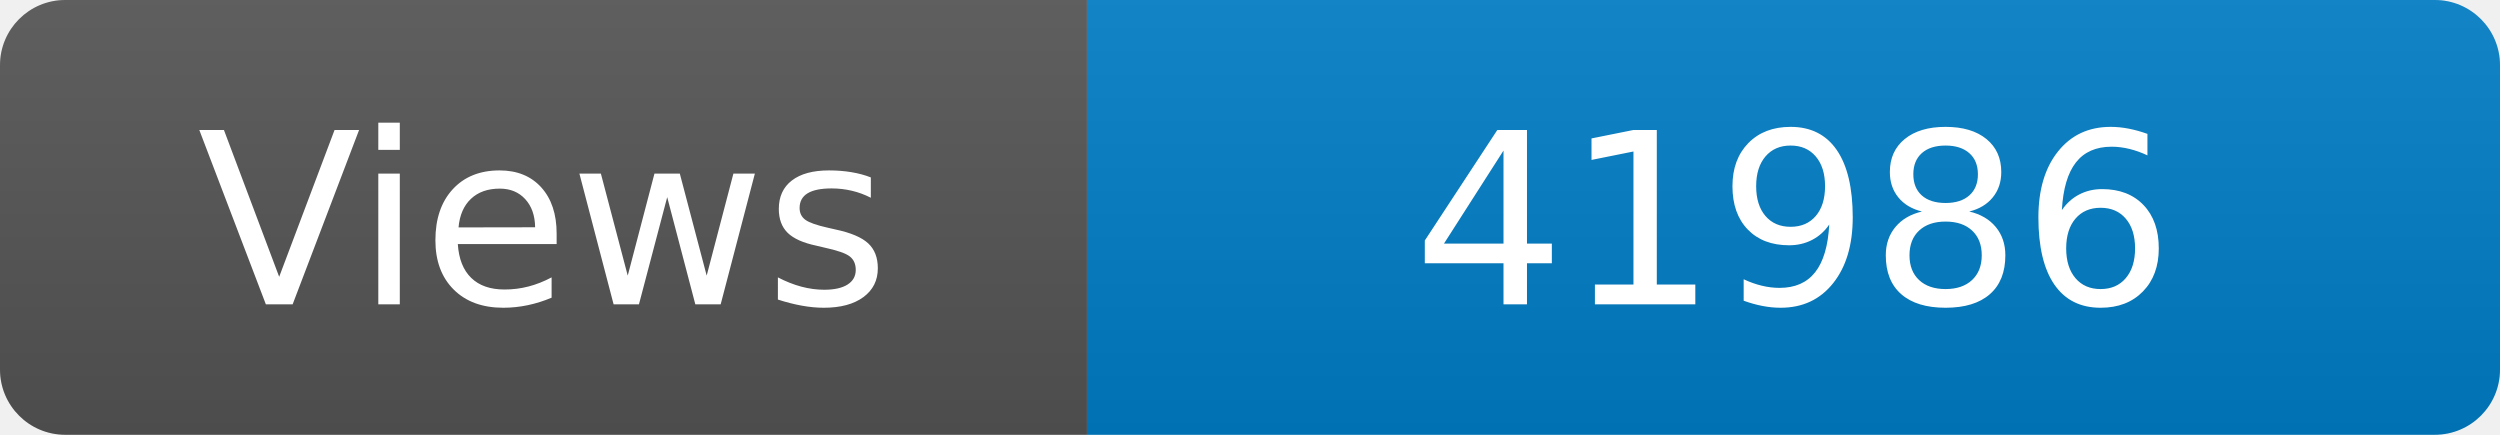
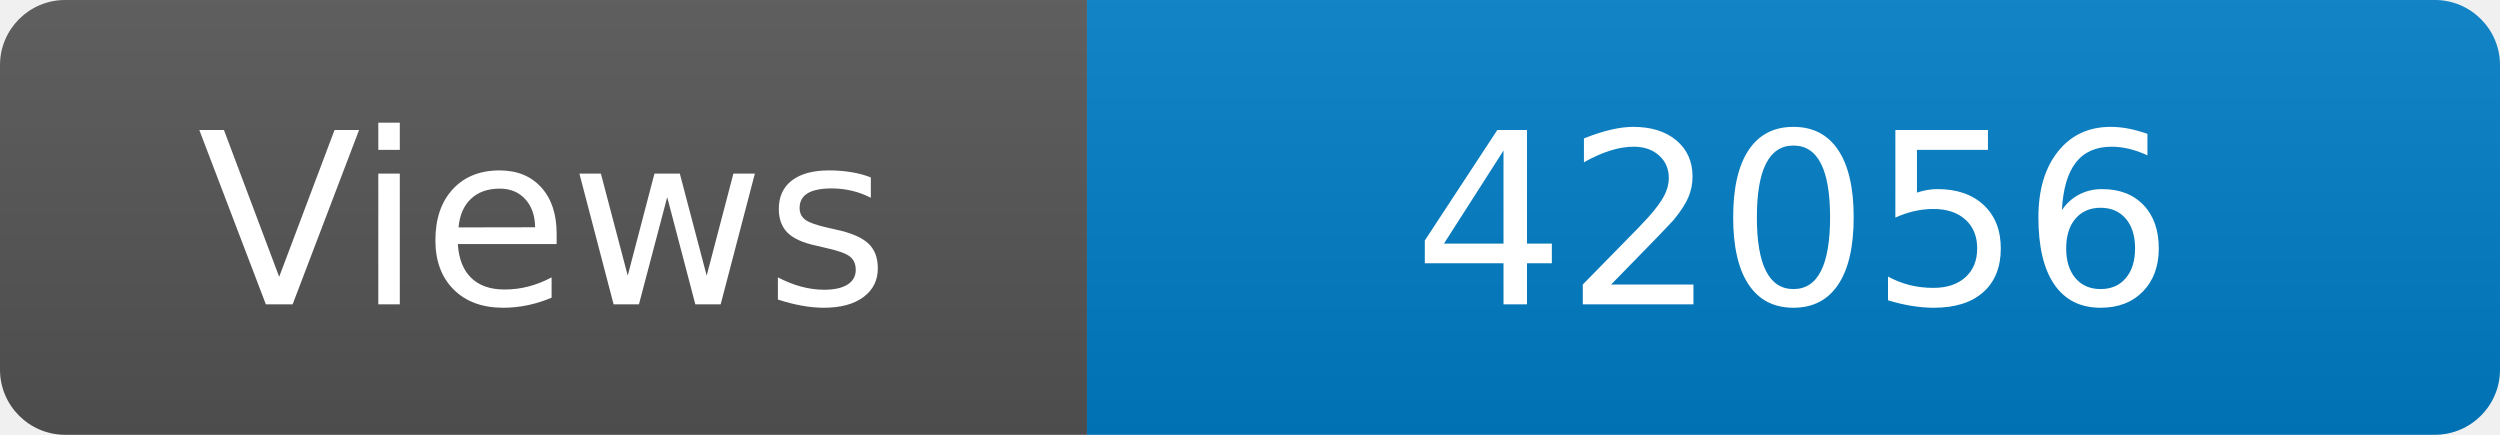
<svg xmlns="http://www.w3.org/2000/svg" width="115" height="20" role="img" aria-label="Maintained?: yes">
  <linearGradient id="s" x2="0" y2="100%">
    <stop offset="0" stop-color="#bbb" stop-opacity=".1" />
    <stop offset="1" stop-opacity=".1" />
  </linearGradient>
  <clipPath id="r">
    <rect width="115" height="20" rx="3" fill="#fff" />
  </clipPath>
  <g clip-path="url(#r)">
    <rect width="50" height="20" fill="#555" />
    <rect x="50" width="160" height="20" fill="#007ec6" />
    <rect width="115" height="20" fill="url(#s)" />
  </g>
  <g fill="#fff" text-anchor="middle" font-family="Verdana,Geneva,DejaVu Sans,sans-serif" font-size="110">
    <text x="250" y="140" transform="scale(.1)" fill="#fff">Views</text>
-     <text x="825" y="140" transform="scale(.1)" fill="#fff">41986</text>
+     <text x="825" y="140" transform="scale(.1)" fill="#fff">42056</text>
  </g>
</svg>
